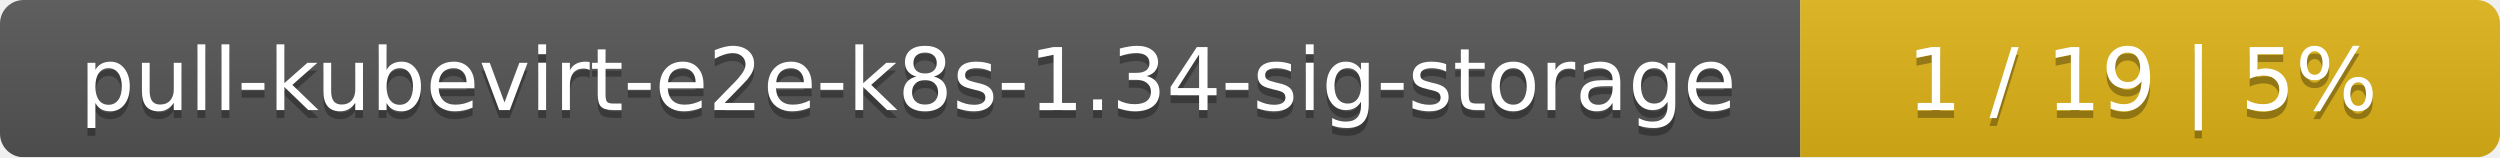
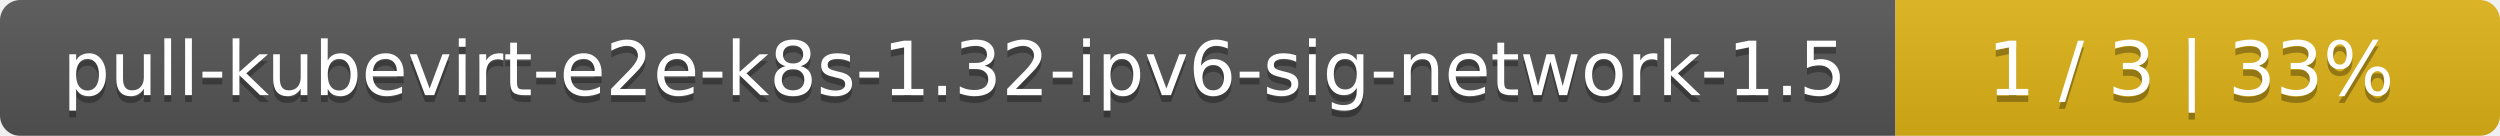
- <svg xmlns="http://www.w3.org/2000/svg" width="318" height="20">
+ <svg xmlns="http://www.w3.org/2000/svg" width="368" height="20">
  <linearGradient id="smooth" x2="0" y2="100%">
    <stop offset="0" stop-color="#bbb" stop-opacity=".1" />
    <stop offset="1" stop-opacity=".1" />
  </linearGradient>
  <mask id="round">
-     <rect width="318" height="20" rx="3" fill="#fff" />
+     <rect width="368" height="20" rx="3" fill="#fff" />
  </mask>
  <g mask="url(#round)">
-     <rect width="229" height="20" fill="#555" />
-     <rect x="229" width="89" height="20" fill="#dfb317" />
-     <rect width="318" height="20" fill="url(#smooth)" />
+     <rect width="279" height="20" fill="#555" />
+     <rect x="279" width="89" height="20" fill="#dfb317" />
+     <rect width="368" height="20" fill="url(#smooth)" />
  </g>
  <g fill="#fff" text-anchor="middle" font-family="DejaVu Sans,Verdana,Geneva,sans-serif" font-size="11">
-     <text x="115.5" y="15" fill="#010101" fill-opacity=".3">pull-kubevirt-e2e-k8s-1.34-sig-storage</text>
-     <text x="115.5" y="14">pull-kubevirt-e2e-k8s-1.34-sig-storage</text>
-     <text x="272.5" y="15" fill="#010101" fill-opacity=".3">1 / 19    |    5%</text>
-     <text x="272.5" y="14">1 / 19    |    5%</text>
+     <text x="140.5" y="15" fill="#010101" fill-opacity=".3">pull-kubevirt-e2e-k8s-1.32-ipv6-sig-network-1.5</text>
+     <text x="140.5" y="14">pull-kubevirt-e2e-k8s-1.32-ipv6-sig-network-1.5</text>
+     <text x="322.5" y="15" fill="#010101" fill-opacity=".3">1 / 3    |    33%</text>
+     <text x="322.5" y="14">1 / 3    |    33%</text>
  </g>
</svg>
